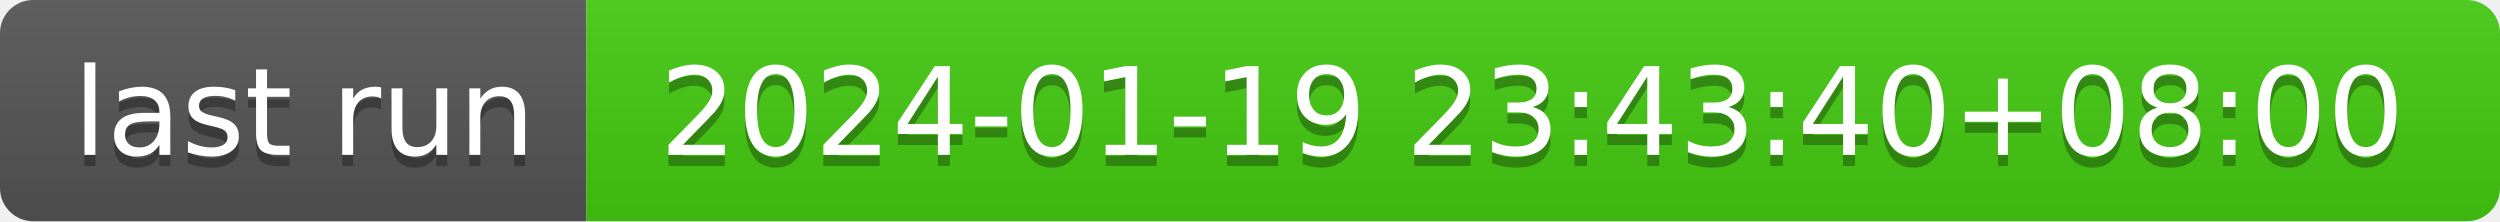
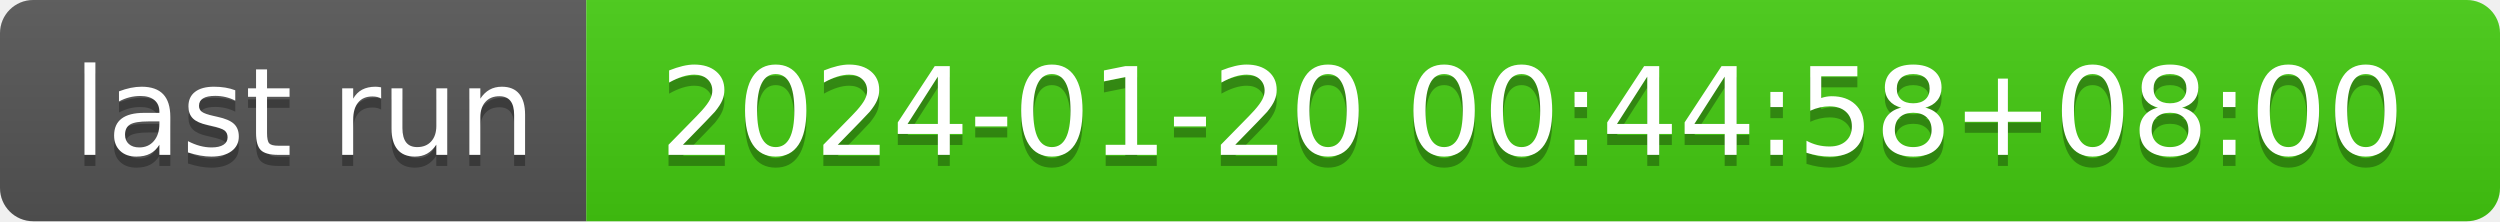
- <svg xmlns="http://www.w3.org/2000/svg" width="226" height="20" role="img" aria-label="last run: 2024-01-19 23:43:40+08:00">
+ <svg xmlns="http://www.w3.org/2000/svg" width="226" height="20" role="img" aria-label="last run: 2024-01-20 00:44:58+08:00">
  <linearGradient id="s" x2="0" y2="100%">
    <stop offset="0" stop-color="#bbb" stop-opacity=".1" />
    <stop offset="1" stop-opacity=".1" />
  </linearGradient>
  <clipPath id="r">
    <rect width="226" height="20" rx="3" fill="#fff" />
  </clipPath>
  <g clip-path="url(#r)">
    <rect width="53" height="20" fill="#555" />
    <rect x="53" width="173" height="20" fill="#4c1" />
    <rect width="226" height="20" fill="url(#s)" />
  </g>
  <g fill="#fff" text-anchor="middle" font-family="Verdana,Geneva,DejaVu Sans,sans-serif" text-rendering="geometricPrecision" font-size="110">
    <text aria-hidden="true" x="275" y="150" fill="#010101" fill-opacity=".3" transform="scale(.1)" textLength="430">last run</text>
    <text x="275" y="140" transform="scale(.1)" fill="#fff" textLength="430">last run</text>
-     <text aria-hidden="true" x="1385" y="150" fill="#010101" fill-opacity=".3" transform="scale(.1)" textLength="1630">2024-01-19 23:43:40+08:00</text>
-     <text x="1385" y="140" transform="scale(.1)" fill="#fff" textLength="1630">2024-01-19 23:43:40+08:00</text>
+     <text aria-hidden="true" x="1385" y="150" fill="#010101" fill-opacity=".3" transform="scale(.1)" textLength="1630">2024-01-20 00:44:58+08:00</text>
+     <text x="1385" y="140" transform="scale(.1)" fill="#fff" textLength="1630">2024-01-20 00:44:58+08:00</text>
  </g>
</svg>
